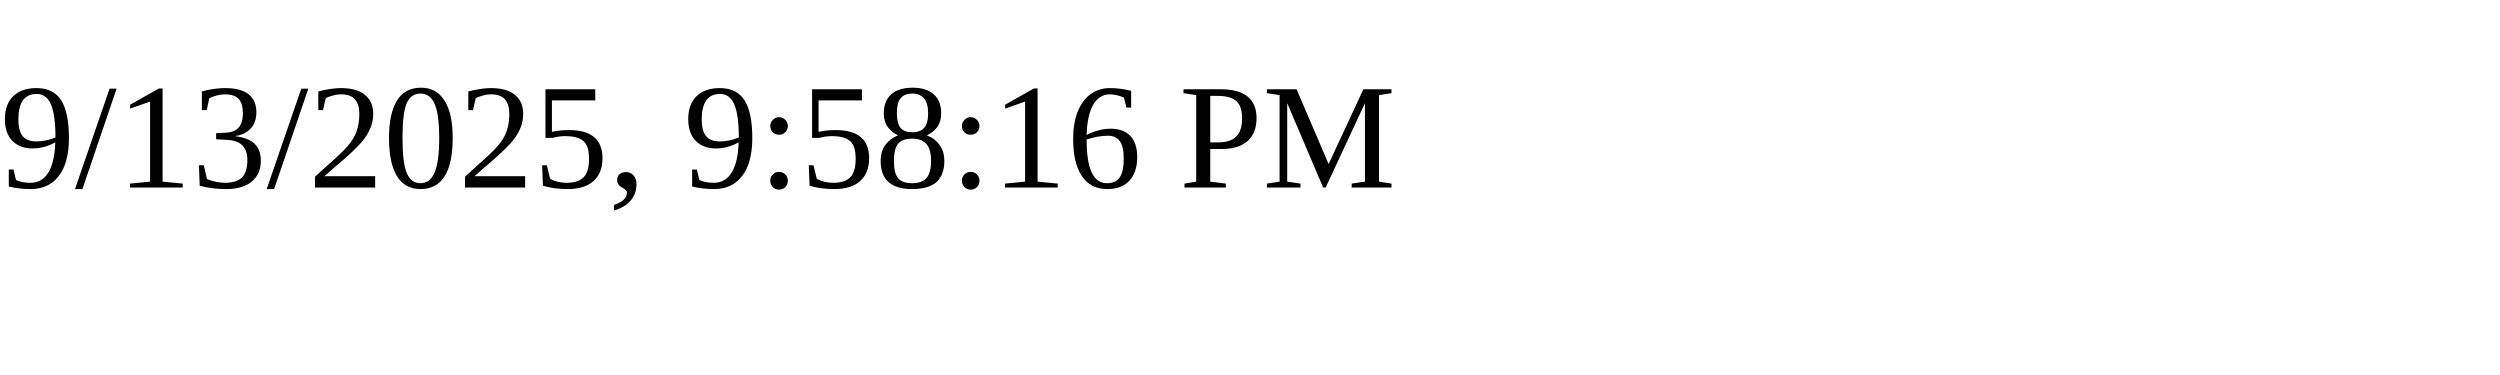
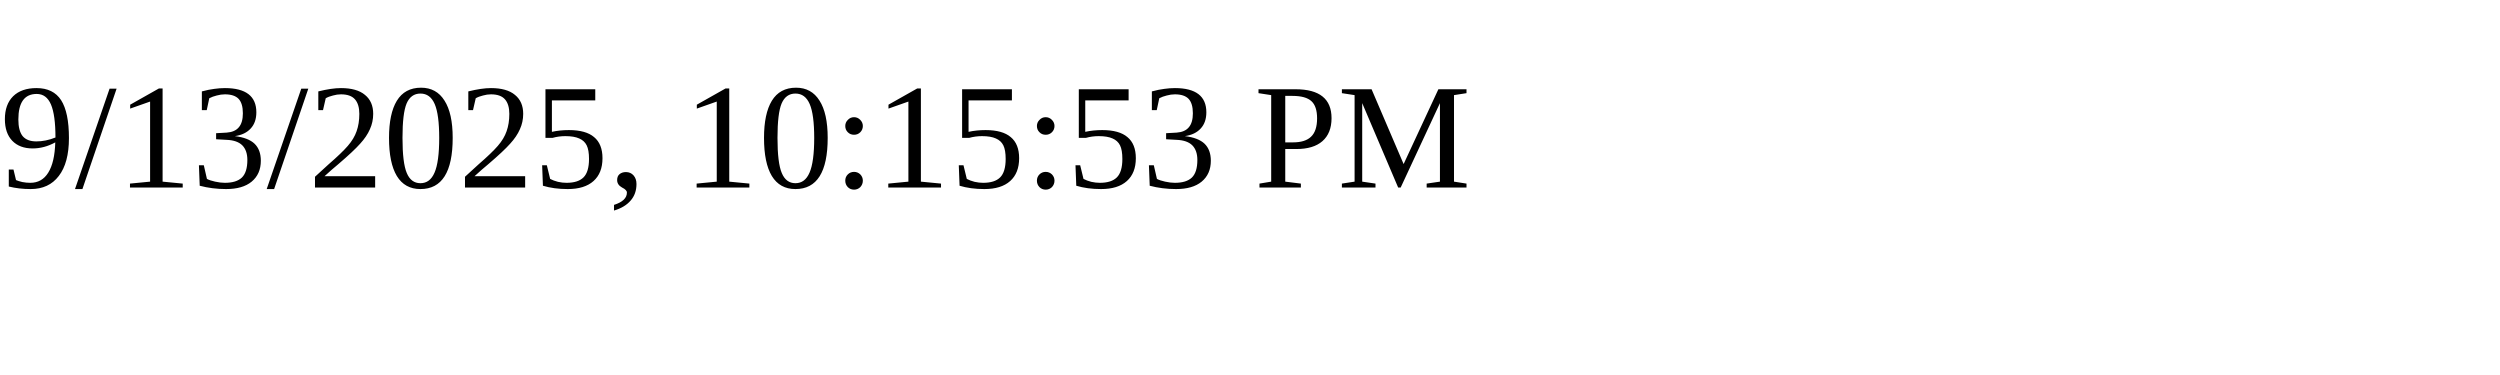
<svg xmlns="http://www.w3.org/2000/svg" height="30" width="200">
-   <text x="0" y="15">9/13/2025, 9:58:16 PM</text>
+   <text x="0" y="15">9/13/2025, 10:15:53 PM</text>
</svg>
